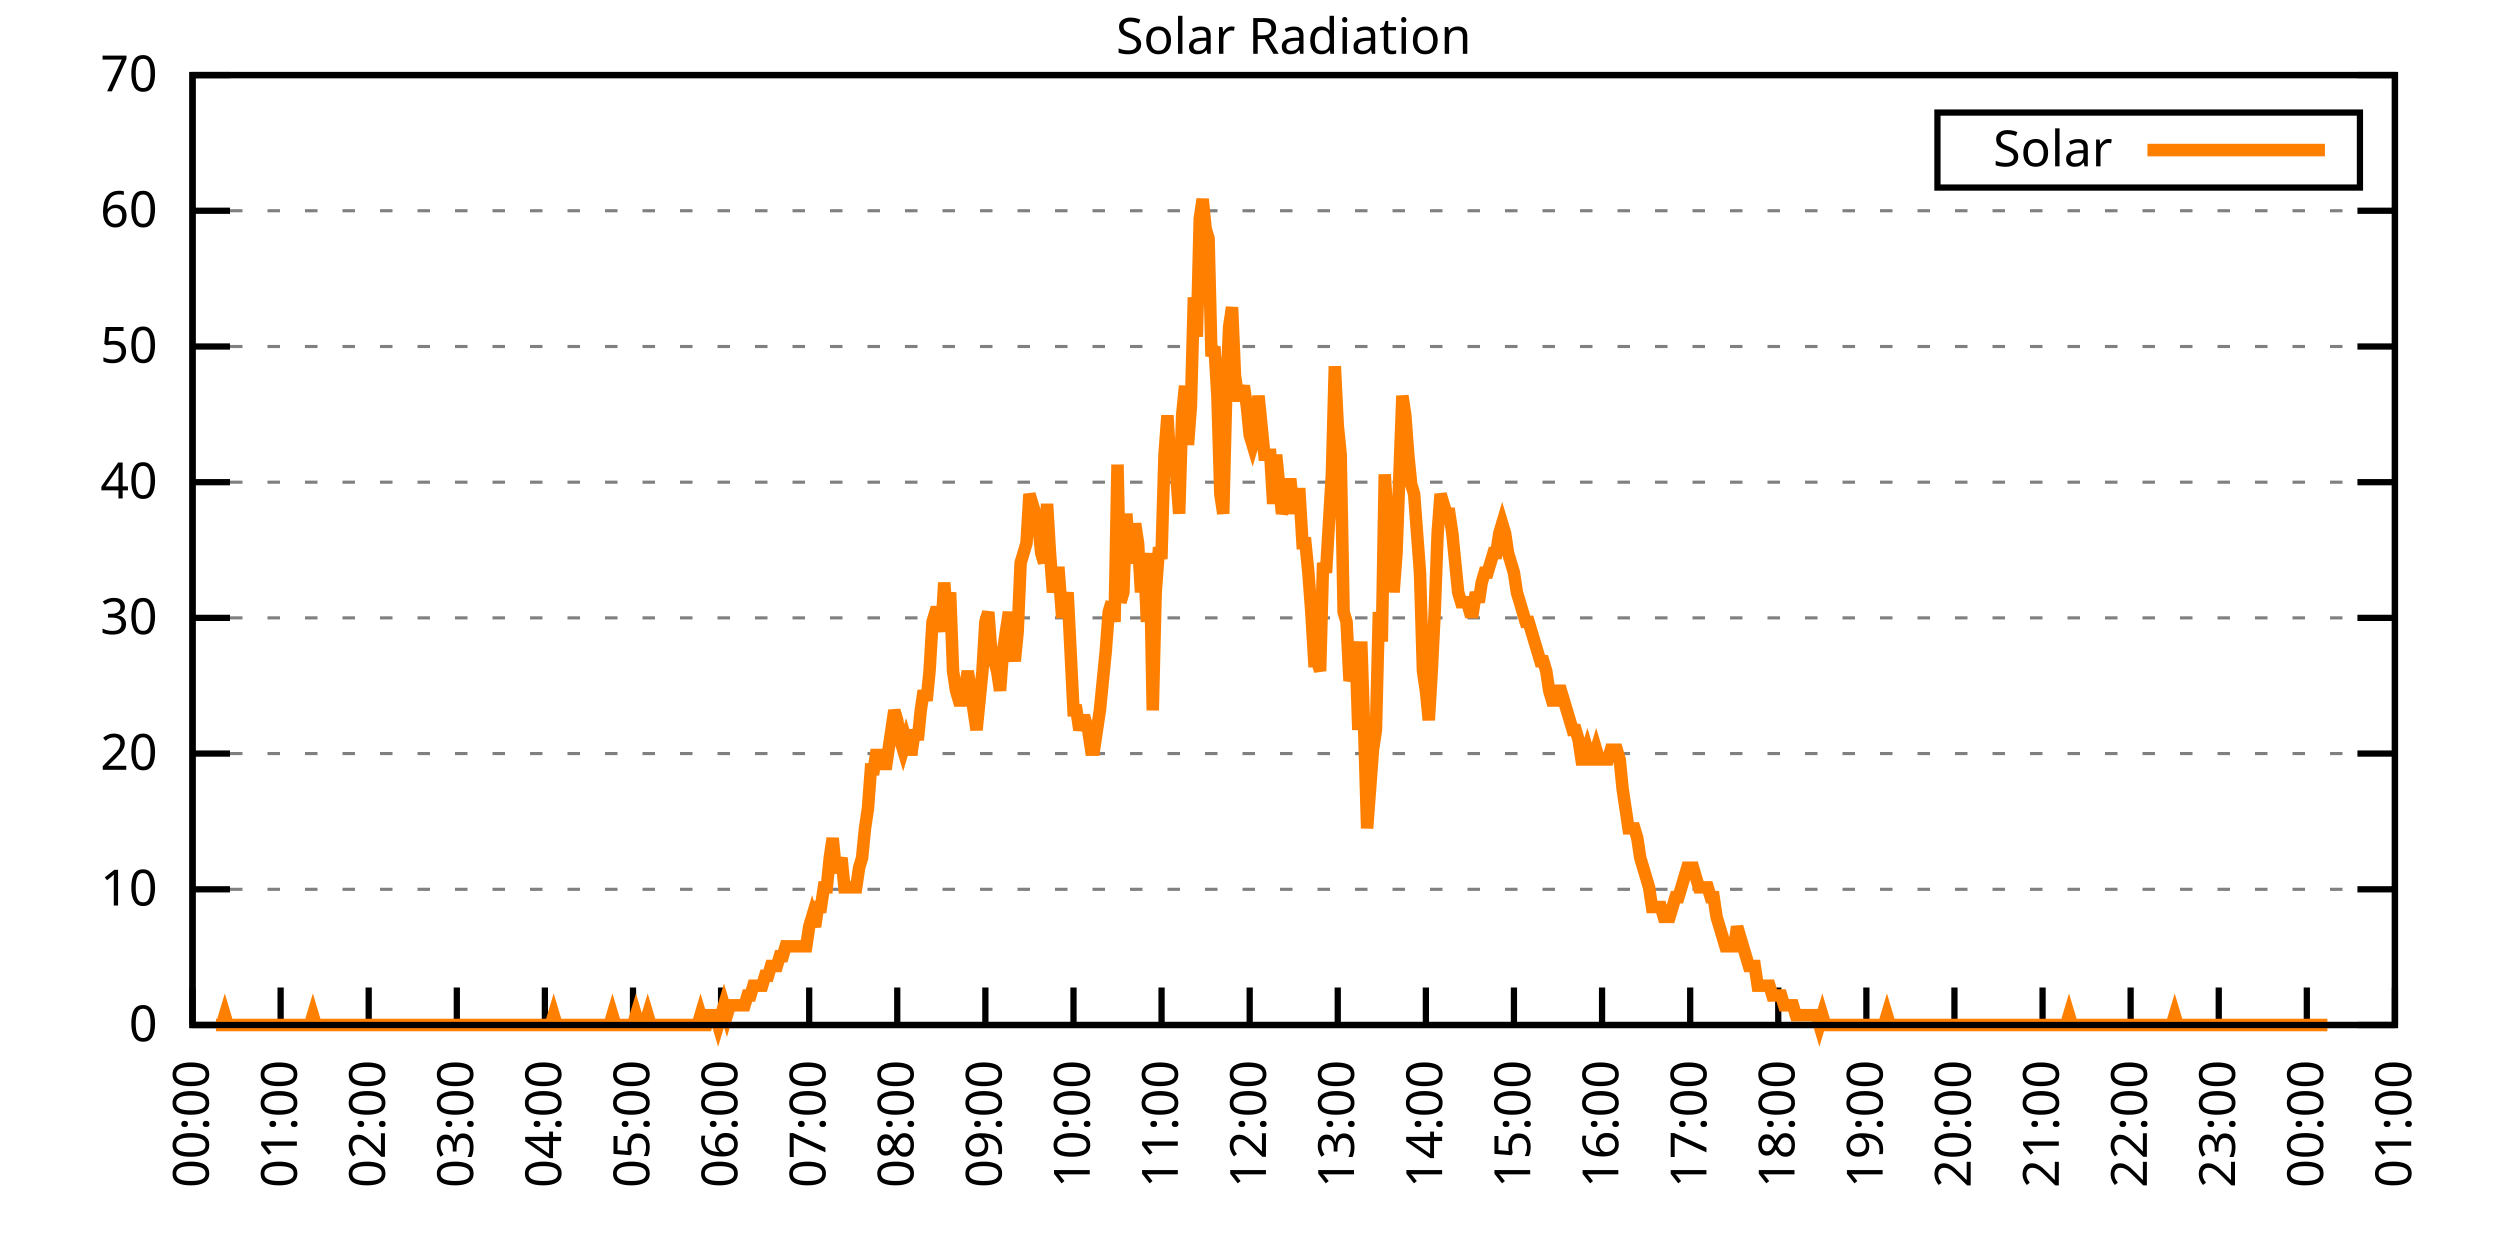
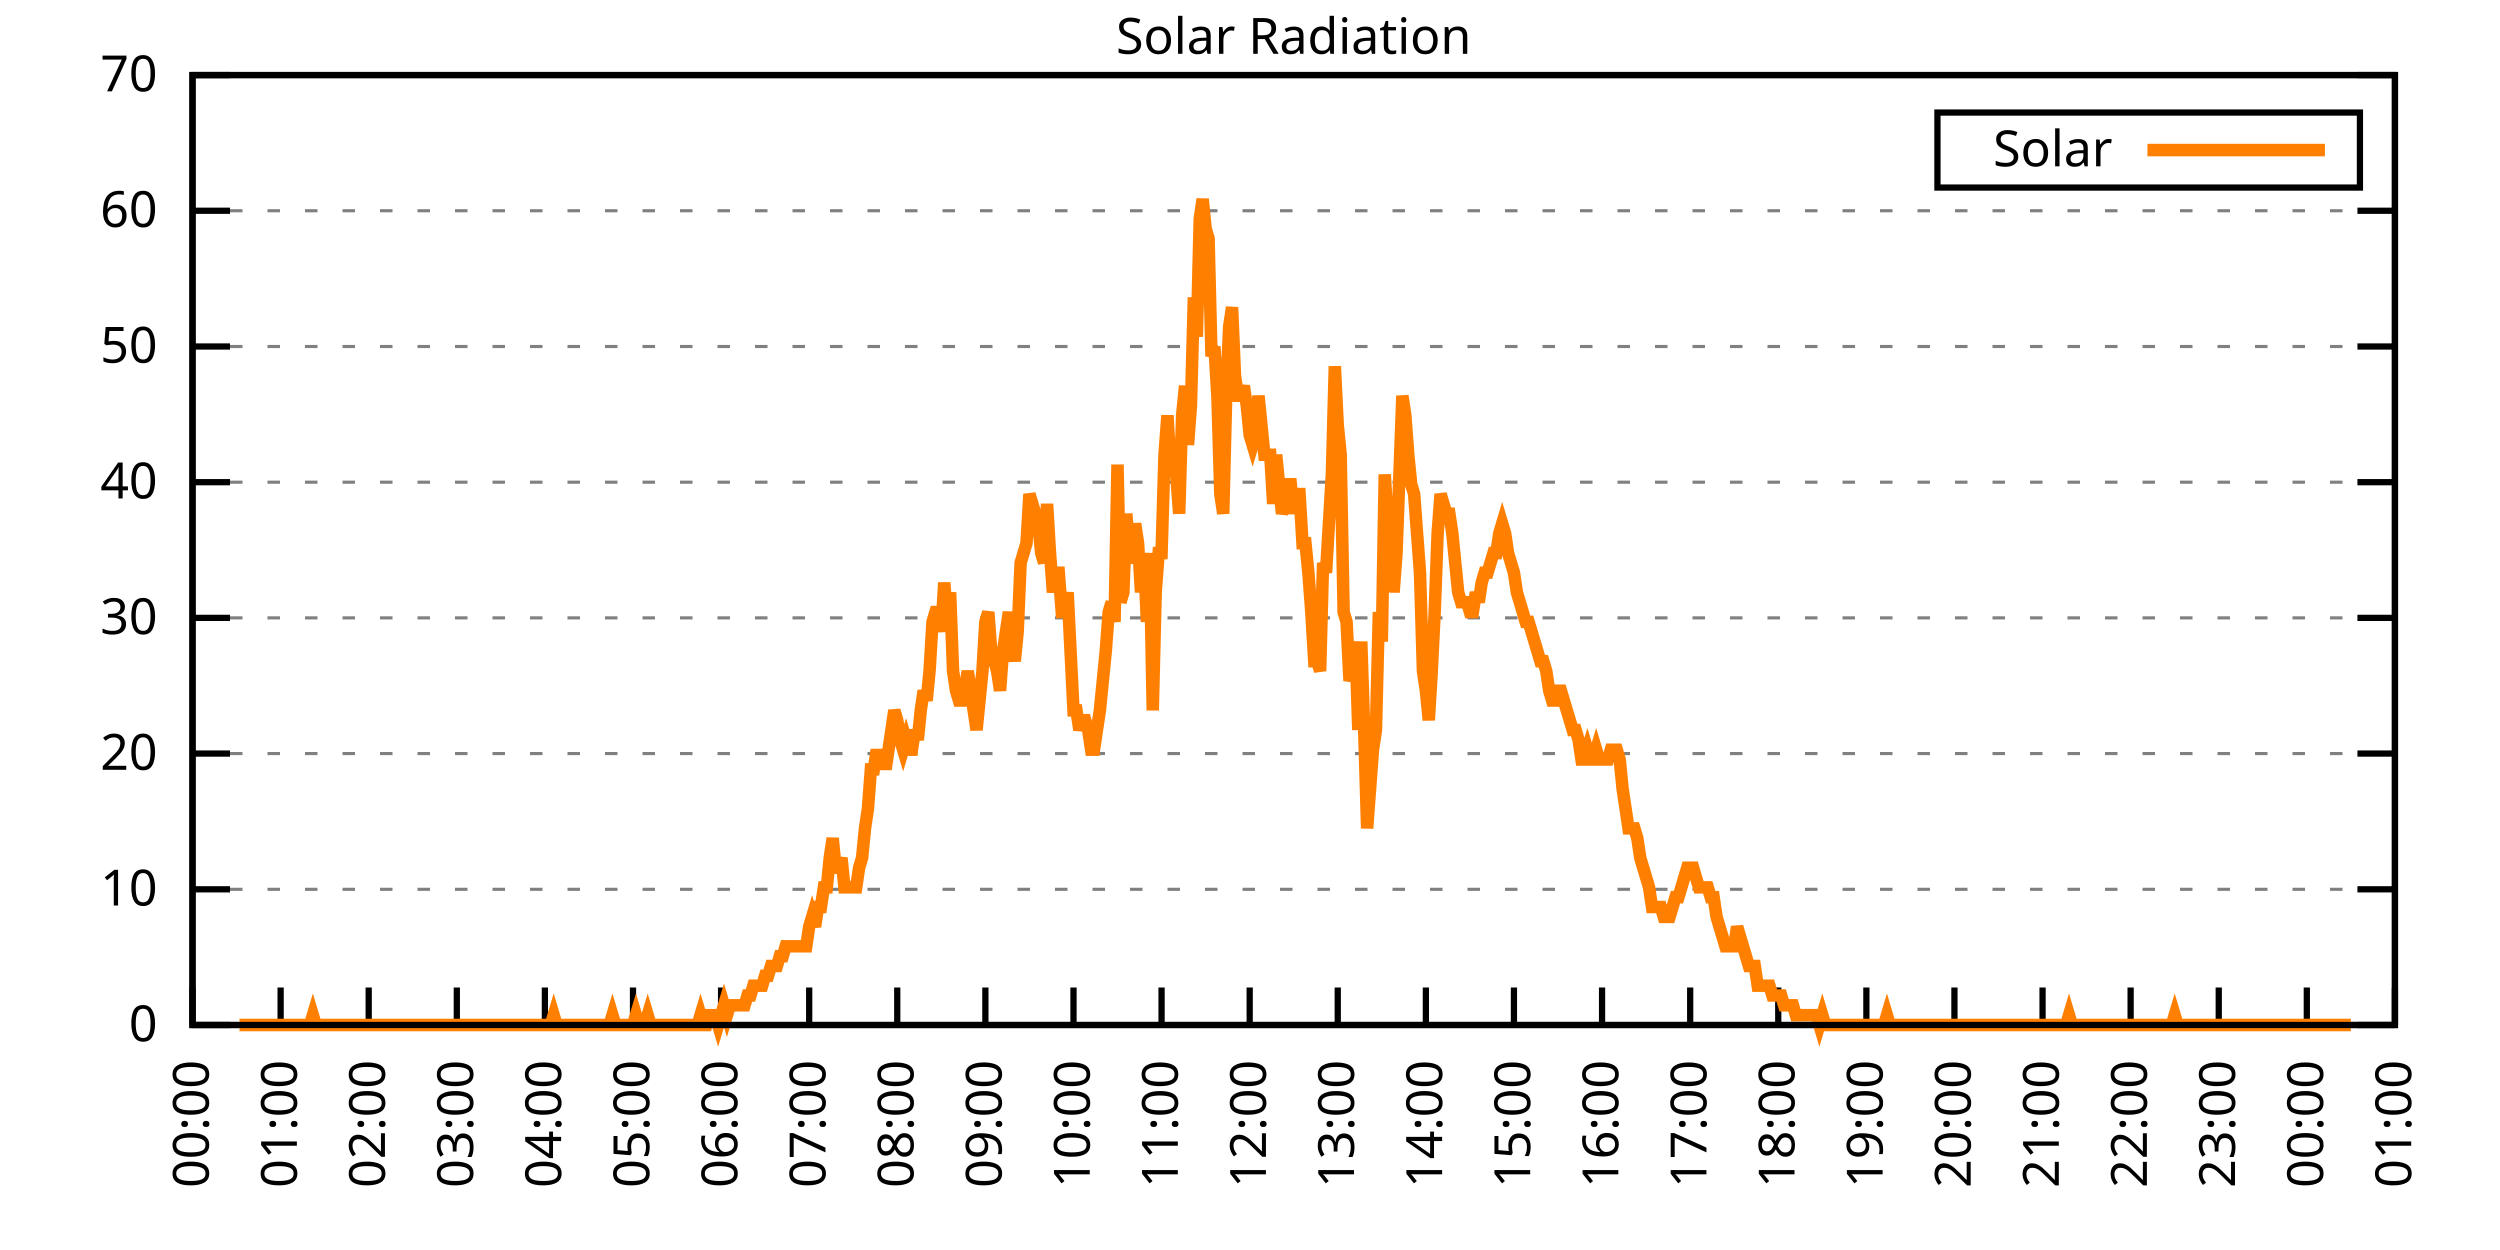
<svg xmlns="http://www.w3.org/2000/svg" xmlns:xlink="http://www.w3.org/1999/xlink" width="400" height="200" viewBox="0 0 400 200">
  <g id="gnuplot_canvas">
    <rect x="0" y="0" width="400" height="200" fill="none" />
    <defs>
      <circle id="gpDot" r="0.5" stroke-width="0.5" stroke="currentColor" />
      <path id="gpPt0" stroke-width="0.333" stroke="currentColor" d="M-1,0 h2 M0,-1 v2" />
      <path id="gpPt1" stroke-width="0.333" stroke="currentColor" d="M-1,-1 L1,1 M1,-1 L-1,1" />
      <path id="gpPt2" stroke-width="0.333" stroke="currentColor" d="M-1,0 L1,0 M0,-1 L0,1 M-1,-1 L1,1 M-1,1 L1,-1" />
      <rect id="gpPt3" stroke-width="0.333" stroke="currentColor" x="-1" y="-1" width="2" height="2" />
      <rect id="gpPt4" stroke-width="0.333" stroke="currentColor" fill="currentColor" x="-1" y="-1" width="2" height="2" />
      <circle id="gpPt5" stroke-width="0.333" stroke="currentColor" cx="0" cy="0" r="1" />
      <use xlink:href="#gpPt5" id="gpPt6" fill="currentColor" stroke="none" />
      <path id="gpPt7" stroke-width="0.333" stroke="currentColor" d="M0,-1.33 L-1.33,0.67 L1.33,0.67 z" />
      <use xlink:href="#gpPt7" id="gpPt8" fill="currentColor" stroke="none" />
      <use xlink:href="#gpPt7" id="gpPt9" stroke="currentColor" transform="rotate(180)" />
      <use xlink:href="#gpPt9" id="gpPt10" fill="currentColor" stroke="none" />
      <use xlink:href="#gpPt3" id="gpPt11" stroke="currentColor" transform="rotate(45)" />
      <use xlink:href="#gpPt11" id="gpPt12" fill="currentColor" stroke="none" />
      <path id="gpPt13" stroke-width="0.333" stroke="currentColor" d="M0,1.330 L1.265,0.411 L0.782,-1.067 L-0.782,-1.076 L-1.265,0.411 z" />
      <use xlink:href="#gpPt13" id="gpPt14" fill="currentColor" stroke="none" />
      <filter id="textbox" filterUnits="objectBoundingBox" x="0" y="0" height="1" width="1">
        <feFlood flood-color="white" flood-opacity="1" result="bgnd" />
        <feComposite in="SourceGraphic" in2="bgnd" operator="atop" />
      </filter>
      <filter id="greybox" filterUnits="objectBoundingBox" x="0" y="0" height="1" width="1">
        <feFlood flood-color="lightgrey" flood-opacity="1" result="grey" />
        <feComposite in="SourceGraphic" in2="grey" operator="atop" />
      </filter>
    </defs>
    <g fill="none" color="white" stroke="currentColor" stroke-width="1.00" stroke-linecap="butt" stroke-linejoin="miter">
</g>
    <g fill="none" color="black" stroke="currentColor" stroke-width="1.00" stroke-linecap="butt" stroke-linejoin="miter">
      <g stroke="none" shape-rendering="crispEdges">
        <polygon fill="rgb(255, 255, 255)" points="30.80,164.00 383.18,164.00 383.18,12.02 30.80,12.02 " />
      </g>
    </g>
    <g fill="none" color="black" stroke="currentColor" stroke-width="1.00" stroke-linecap="butt" stroke-linejoin="miter">
</g>
    <g fill="none" color="black" stroke="black" stroke-width="0.50" stroke-linecap="butt" stroke-linejoin="miter">
</g>
    <g fill="none" color="gray" stroke="currentColor" stroke-width="0.50" stroke-linecap="butt" stroke-linejoin="miter">
      <path stroke="gray" stroke-dasharray="2,4" class="gridline" d="M30.80,164.00 L383.19,164.00  " />
    </g>
    <g fill="none" color="gray" stroke="gray" stroke-width="1.00" stroke-linecap="butt" stroke-linejoin="miter">
</g>
    <g fill="none" color="black" stroke="currentColor" stroke-width="1.00" stroke-linecap="butt" stroke-linejoin="miter">
      <path stroke="black" d="M30.80,164.00 L36.80,164.00 M383.19,164.00 L377.19,164.00  " />
      <g transform="translate(25.20,166.60)" stroke="none" fill="black" font-family="Sans" font-size="8.00" text-anchor="end">
        <text>
          <tspan font-family="Sans"> 0</tspan>
        </text>
      </g>
    </g>
    <g fill="none" color="black" stroke="currentColor" stroke-width="1.00" stroke-linecap="butt" stroke-linejoin="miter">
</g>
    <g fill="none" color="black" stroke="black" stroke-width="0.50" stroke-linecap="butt" stroke-linejoin="miter">
</g>
    <g fill="none" color="gray" stroke="currentColor" stroke-width="0.50" stroke-linecap="butt" stroke-linejoin="miter">
      <path stroke="gray" stroke-dasharray="2,4" class="gridline" d="M30.80,142.29 L383.19,142.29  " />
    </g>
    <g fill="none" color="gray" stroke="gray" stroke-width="1.00" stroke-linecap="butt" stroke-linejoin="miter">
</g>
    <g fill="none" color="black" stroke="currentColor" stroke-width="1.00" stroke-linecap="butt" stroke-linejoin="miter">
      <path stroke="black" d="M30.80,142.29 L36.80,142.29 M383.19,142.29 L377.19,142.29  " />
      <g transform="translate(25.20,144.89)" stroke="none" fill="black" font-family="Sans" font-size="8.00" text-anchor="end">
        <text>
          <tspan font-family="Sans"> 10</tspan>
        </text>
      </g>
    </g>
    <g fill="none" color="black" stroke="currentColor" stroke-width="1.00" stroke-linecap="butt" stroke-linejoin="miter">
</g>
    <g fill="none" color="black" stroke="black" stroke-width="0.50" stroke-linecap="butt" stroke-linejoin="miter">
</g>
    <g fill="none" color="gray" stroke="currentColor" stroke-width="0.50" stroke-linecap="butt" stroke-linejoin="miter">
      <path stroke="gray" stroke-dasharray="2,4" class="gridline" d="M30.80,120.57 L383.19,120.57  " />
    </g>
    <g fill="none" color="gray" stroke="gray" stroke-width="1.00" stroke-linecap="butt" stroke-linejoin="miter">
</g>
    <g fill="none" color="black" stroke="currentColor" stroke-width="1.00" stroke-linecap="butt" stroke-linejoin="miter">
      <path stroke="black" d="M30.80,120.57 L36.80,120.57 M383.19,120.57 L377.19,120.57  " />
      <g transform="translate(25.20,123.17)" stroke="none" fill="black" font-family="Sans" font-size="8.00" text-anchor="end">
        <text>
          <tspan font-family="Sans"> 20</tspan>
        </text>
      </g>
    </g>
    <g fill="none" color="black" stroke="currentColor" stroke-width="1.00" stroke-linecap="butt" stroke-linejoin="miter">
</g>
    <g fill="none" color="black" stroke="black" stroke-width="0.50" stroke-linecap="butt" stroke-linejoin="miter">
</g>
    <g fill="none" color="gray" stroke="currentColor" stroke-width="0.50" stroke-linecap="butt" stroke-linejoin="miter">
      <path stroke="gray" stroke-dasharray="2,4" class="gridline" d="M30.80,98.86 L383.19,98.86  " />
    </g>
    <g fill="none" color="gray" stroke="gray" stroke-width="1.00" stroke-linecap="butt" stroke-linejoin="miter">
</g>
    <g fill="none" color="black" stroke="currentColor" stroke-width="1.00" stroke-linecap="butt" stroke-linejoin="miter">
      <path stroke="black" d="M30.80,98.86 L36.80,98.86 M383.19,98.86 L377.19,98.86  " />
      <g transform="translate(25.20,101.46)" stroke="none" fill="black" font-family="Sans" font-size="8.00" text-anchor="end">
        <text>
          <tspan font-family="Sans"> 30</tspan>
        </text>
      </g>
    </g>
    <g fill="none" color="black" stroke="currentColor" stroke-width="1.00" stroke-linecap="butt" stroke-linejoin="miter">
</g>
    <g fill="none" color="black" stroke="black" stroke-width="0.50" stroke-linecap="butt" stroke-linejoin="miter">
</g>
    <g fill="none" color="gray" stroke="currentColor" stroke-width="0.50" stroke-linecap="butt" stroke-linejoin="miter">
      <path stroke="gray" stroke-dasharray="2,4" class="gridline" d="M30.80,77.15 L383.19,77.15  " />
    </g>
    <g fill="none" color="gray" stroke="gray" stroke-width="1.00" stroke-linecap="butt" stroke-linejoin="miter">
</g>
    <g fill="none" color="black" stroke="currentColor" stroke-width="1.00" stroke-linecap="butt" stroke-linejoin="miter">
      <path stroke="black" d="M30.80,77.15 L36.80,77.15 M383.19,77.15 L377.19,77.15  " />
      <g transform="translate(25.20,79.75)" stroke="none" fill="black" font-family="Sans" font-size="8.00" text-anchor="end">
        <text>
          <tspan font-family="Sans"> 40</tspan>
        </text>
      </g>
    </g>
    <g fill="none" color="black" stroke="currentColor" stroke-width="1.00" stroke-linecap="butt" stroke-linejoin="miter">
</g>
    <g fill="none" color="black" stroke="black" stroke-width="0.50" stroke-linecap="butt" stroke-linejoin="miter">
</g>
    <g fill="none" color="gray" stroke="currentColor" stroke-width="0.50" stroke-linecap="butt" stroke-linejoin="miter">
      <path stroke="gray" stroke-dasharray="2,4" class="gridline" d="M30.80,55.44 L383.19,55.44  " />
    </g>
    <g fill="none" color="gray" stroke="gray" stroke-width="1.00" stroke-linecap="butt" stroke-linejoin="miter">
</g>
    <g fill="none" color="black" stroke="currentColor" stroke-width="1.00" stroke-linecap="butt" stroke-linejoin="miter">
      <path stroke="black" d="M30.80,55.44 L36.80,55.44 M383.19,55.44 L377.19,55.44  " />
      <g transform="translate(25.20,58.04)" stroke="none" fill="black" font-family="Sans" font-size="8.00" text-anchor="end">
        <text>
          <tspan font-family="Sans"> 50</tspan>
        </text>
      </g>
    </g>
    <g fill="none" color="black" stroke="currentColor" stroke-width="1.00" stroke-linecap="butt" stroke-linejoin="miter">
</g>
    <g fill="none" color="black" stroke="black" stroke-width="0.50" stroke-linecap="butt" stroke-linejoin="miter">
</g>
    <g fill="none" color="gray" stroke="currentColor" stroke-width="0.50" stroke-linecap="butt" stroke-linejoin="miter">
      <path stroke="gray" stroke-dasharray="2,4" class="gridline" d="M30.80,33.72 L383.19,33.72  " />
    </g>
    <g fill="none" color="gray" stroke="gray" stroke-width="1.00" stroke-linecap="butt" stroke-linejoin="miter">
</g>
    <g fill="none" color="black" stroke="currentColor" stroke-width="1.00" stroke-linecap="butt" stroke-linejoin="miter">
      <path stroke="black" d="M30.80,33.72 L36.80,33.72 M383.19,33.72 L377.19,33.72  " />
      <g transform="translate(25.20,36.32)" stroke="none" fill="black" font-family="Sans" font-size="8.00" text-anchor="end">
        <text>
          <tspan font-family="Sans"> 60</tspan>
        </text>
      </g>
    </g>
    <g fill="none" color="black" stroke="currentColor" stroke-width="1.00" stroke-linecap="butt" stroke-linejoin="miter">
</g>
    <g fill="none" color="black" stroke="black" stroke-width="0.50" stroke-linecap="butt" stroke-linejoin="miter">
</g>
    <g fill="none" color="gray" stroke="currentColor" stroke-width="0.50" stroke-linecap="butt" stroke-linejoin="miter">
      <path stroke="gray" stroke-dasharray="2,4" class="gridline" d="M30.80,12.01 L383.19,12.01  " />
    </g>
    <g fill="none" color="gray" stroke="gray" stroke-width="1.00" stroke-linecap="butt" stroke-linejoin="miter">
</g>
    <g fill="none" color="black" stroke="currentColor" stroke-width="1.00" stroke-linecap="butt" stroke-linejoin="miter">
      <path stroke="black" d="M30.80,12.01 L36.80,12.01 M383.19,12.01 L377.19,12.01  " />
      <g transform="translate(25.20,14.61)" stroke="none" fill="black" font-family="Sans" font-size="8.00" text-anchor="end">
        <text>
          <tspan font-family="Sans"> 70</tspan>
        </text>
      </g>
    </g>
    <g fill="none" color="black" stroke="currentColor" stroke-width="1.00" stroke-linecap="butt" stroke-linejoin="miter">
      <path stroke="black" d="M30.80,164.00 L30.80,158.00  " />
      <g transform="translate(33.40,169.60) rotate(270.00)" stroke="none" fill="black" font-family="Sans" font-size="8.00" text-anchor="end">
        <text>
          <tspan font-family="Sans">00:00</tspan>
        </text>
      </g>
    </g>
    <g fill="none" color="black" stroke="currentColor" stroke-width="1.00" stroke-linecap="butt" stroke-linejoin="miter">
      <path stroke="black" d="M44.90,164.00 L44.90,158.00  " />
      <g transform="translate(47.50,169.60) rotate(270.00)" stroke="none" fill="black" font-family="Sans" font-size="8.00" text-anchor="end">
        <text>
          <tspan font-family="Sans">01:00</tspan>
        </text>
      </g>
    </g>
    <g fill="none" color="black" stroke="currentColor" stroke-width="1.00" stroke-linecap="butt" stroke-linejoin="miter">
      <path stroke="black" d="M58.99,164.00 L58.99,158.00  " />
      <g transform="translate(61.59,169.60) rotate(270.00)" stroke="none" fill="black" font-family="Sans" font-size="8.00" text-anchor="end">
        <text>
          <tspan font-family="Sans">02:00</tspan>
        </text>
      </g>
    </g>
    <g fill="none" color="black" stroke="currentColor" stroke-width="1.00" stroke-linecap="butt" stroke-linejoin="miter">
      <path stroke="black" d="M73.09,164.00 L73.09,158.00  " />
      <g transform="translate(75.69,169.60) rotate(270.00)" stroke="none" fill="black" font-family="Sans" font-size="8.00" text-anchor="end">
        <text>
          <tspan font-family="Sans">03:00</tspan>
        </text>
      </g>
    </g>
    <g fill="none" color="black" stroke="currentColor" stroke-width="1.00" stroke-linecap="butt" stroke-linejoin="miter">
      <path stroke="black" d="M87.18,164.00 L87.18,158.00  " />
      <g transform="translate(89.78,169.60) rotate(270.00)" stroke="none" fill="black" font-family="Sans" font-size="8.00" text-anchor="end">
        <text>
          <tspan font-family="Sans">04:00</tspan>
        </text>
      </g>
    </g>
    <g fill="none" color="black" stroke="currentColor" stroke-width="1.00" stroke-linecap="butt" stroke-linejoin="miter">
      <path stroke="black" d="M101.28,164.00 L101.28,158.00  " />
      <g transform="translate(103.88,169.60) rotate(270.00)" stroke="none" fill="black" font-family="Sans" font-size="8.00" text-anchor="end">
        <text>
          <tspan font-family="Sans">05:00</tspan>
        </text>
      </g>
    </g>
    <g fill="none" color="black" stroke="currentColor" stroke-width="1.00" stroke-linecap="butt" stroke-linejoin="miter">
      <path stroke="black" d="M115.37,164.00 L115.37,158.00  " />
      <g transform="translate(117.97,169.60) rotate(270.00)" stroke="none" fill="black" font-family="Sans" font-size="8.00" text-anchor="end">
        <text>
          <tspan font-family="Sans">06:00</tspan>
        </text>
      </g>
    </g>
    <g fill="none" color="black" stroke="currentColor" stroke-width="1.00" stroke-linecap="butt" stroke-linejoin="miter">
      <path stroke="black" d="M129.47,164.00 L129.47,158.00  " />
      <g transform="translate(132.07,169.60) rotate(270.00)" stroke="none" fill="black" font-family="Sans" font-size="8.00" text-anchor="end">
        <text>
          <tspan font-family="Sans">07:00</tspan>
        </text>
      </g>
    </g>
    <g fill="none" color="black" stroke="currentColor" stroke-width="1.00" stroke-linecap="butt" stroke-linejoin="miter">
      <path stroke="black" d="M143.56,164.00 L143.56,158.00  " />
      <g transform="translate(146.16,169.60) rotate(270.00)" stroke="none" fill="black" font-family="Sans" font-size="8.00" text-anchor="end">
        <text>
          <tspan font-family="Sans">08:00</tspan>
        </text>
      </g>
    </g>
    <g fill="none" color="black" stroke="currentColor" stroke-width="1.00" stroke-linecap="butt" stroke-linejoin="miter">
      <path stroke="black" d="M157.66,164.00 L157.66,158.00  " />
      <g transform="translate(160.26,169.60) rotate(270.00)" stroke="none" fill="black" font-family="Sans" font-size="8.00" text-anchor="end">
        <text>
          <tspan font-family="Sans">09:00</tspan>
        </text>
      </g>
    </g>
    <g fill="none" color="black" stroke="currentColor" stroke-width="1.00" stroke-linecap="butt" stroke-linejoin="miter">
      <path stroke="black" d="M171.76,164.00 L171.76,158.00  " />
      <g transform="translate(174.36,169.60) rotate(270.00)" stroke="none" fill="black" font-family="Sans" font-size="8.00" text-anchor="end">
        <text>
          <tspan font-family="Sans">10:00</tspan>
        </text>
      </g>
    </g>
    <g fill="none" color="black" stroke="currentColor" stroke-width="1.00" stroke-linecap="butt" stroke-linejoin="miter">
      <path stroke="black" d="M185.85,164.00 L185.85,158.00  " />
      <g transform="translate(188.45,169.60) rotate(270.00)" stroke="none" fill="black" font-family="Sans" font-size="8.00" text-anchor="end">
        <text>
          <tspan font-family="Sans">11:00</tspan>
        </text>
      </g>
    </g>
    <g fill="none" color="black" stroke="currentColor" stroke-width="1.00" stroke-linecap="butt" stroke-linejoin="miter">
      <path stroke="black" d="M199.95,164.00 L199.95,158.00  " />
      <g transform="translate(202.55,169.60) rotate(270.00)" stroke="none" fill="black" font-family="Sans" font-size="8.00" text-anchor="end">
        <text>
          <tspan font-family="Sans">12:00</tspan>
        </text>
      </g>
    </g>
    <g fill="none" color="black" stroke="currentColor" stroke-width="1.00" stroke-linecap="butt" stroke-linejoin="miter">
      <path stroke="black" d="M214.04,164.00 L214.04,158.00  " />
      <g transform="translate(216.64,169.60) rotate(270.00)" stroke="none" fill="black" font-family="Sans" font-size="8.00" text-anchor="end">
        <text>
          <tspan font-family="Sans">13:00</tspan>
        </text>
      </g>
    </g>
    <g fill="none" color="black" stroke="currentColor" stroke-width="1.00" stroke-linecap="butt" stroke-linejoin="miter">
      <path stroke="black" d="M228.14,164.00 L228.14,158.00  " />
      <g transform="translate(230.74,169.60) rotate(270.00)" stroke="none" fill="black" font-family="Sans" font-size="8.00" text-anchor="end">
        <text>
          <tspan font-family="Sans">14:00</tspan>
        </text>
      </g>
    </g>
    <g fill="none" color="black" stroke="currentColor" stroke-width="1.00" stroke-linecap="butt" stroke-linejoin="miter">
      <path stroke="black" d="M242.23,164.00 L242.23,158.00  " />
      <g transform="translate(244.83,169.60) rotate(270.00)" stroke="none" fill="black" font-family="Sans" font-size="8.00" text-anchor="end">
        <text>
          <tspan font-family="Sans">15:00</tspan>
        </text>
      </g>
    </g>
    <g fill="none" color="black" stroke="currentColor" stroke-width="1.00" stroke-linecap="butt" stroke-linejoin="miter">
      <path stroke="black" d="M256.33,164.00 L256.33,158.00  " />
      <g transform="translate(258.93,169.60) rotate(270.00)" stroke="none" fill="black" font-family="Sans" font-size="8.00" text-anchor="end">
        <text>
          <tspan font-family="Sans">16:00</tspan>
        </text>
      </g>
    </g>
    <g fill="none" color="black" stroke="currentColor" stroke-width="1.00" stroke-linecap="butt" stroke-linejoin="miter">
      <path stroke="black" d="M270.43,164.00 L270.43,158.00  " />
      <g transform="translate(273.03,169.60) rotate(270.00)" stroke="none" fill="black" font-family="Sans" font-size="8.00" text-anchor="end">
        <text>
          <tspan font-family="Sans">17:00</tspan>
        </text>
      </g>
    </g>
    <g fill="none" color="black" stroke="currentColor" stroke-width="1.00" stroke-linecap="butt" stroke-linejoin="miter">
      <path stroke="black" d="M284.52,164.00 L284.52,158.00  " />
      <g transform="translate(287.12,169.60) rotate(270.00)" stroke="none" fill="black" font-family="Sans" font-size="8.00" text-anchor="end">
        <text>
          <tspan font-family="Sans">18:00</tspan>
        </text>
      </g>
    </g>
    <g fill="none" color="black" stroke="currentColor" stroke-width="1.00" stroke-linecap="butt" stroke-linejoin="miter">
      <path stroke="black" d="M298.62,164.00 L298.62,158.00  " />
      <g transform="translate(301.22,169.60) rotate(270.00)" stroke="none" fill="black" font-family="Sans" font-size="8.00" text-anchor="end">
        <text>
          <tspan font-family="Sans">19:00</tspan>
        </text>
      </g>
    </g>
    <g fill="none" color="black" stroke="currentColor" stroke-width="1.00" stroke-linecap="butt" stroke-linejoin="miter">
      <path stroke="black" d="M312.71,164.00 L312.71,158.00  " />
      <g transform="translate(315.31,169.60) rotate(270.00)" stroke="none" fill="black" font-family="Sans" font-size="8.00" text-anchor="end">
        <text>
          <tspan font-family="Sans">20:00</tspan>
        </text>
      </g>
    </g>
    <g fill="none" color="black" stroke="currentColor" stroke-width="1.00" stroke-linecap="butt" stroke-linejoin="miter">
      <path stroke="black" d="M326.81,164.00 L326.81,158.00  " />
      <g transform="translate(329.41,169.60) rotate(270.00)" stroke="none" fill="black" font-family="Sans" font-size="8.00" text-anchor="end">
        <text>
          <tspan font-family="Sans">21:00</tspan>
        </text>
      </g>
    </g>
    <g fill="none" color="black" stroke="currentColor" stroke-width="1.00" stroke-linecap="butt" stroke-linejoin="miter">
      <path stroke="black" d="M340.90,164.00 L340.90,158.00  " />
      <g transform="translate(343.50,169.60) rotate(270.00)" stroke="none" fill="black" font-family="Sans" font-size="8.00" text-anchor="end">
        <text>
          <tspan font-family="Sans">22:00</tspan>
        </text>
      </g>
    </g>
    <g fill="none" color="black" stroke="currentColor" stroke-width="1.00" stroke-linecap="butt" stroke-linejoin="miter">
      <path stroke="black" d="M355.00,164.00 L355.00,158.00  " />
      <g transform="translate(357.60,169.60) rotate(270.00)" stroke="none" fill="black" font-family="Sans" font-size="8.00" text-anchor="end">
        <text>
          <tspan font-family="Sans">23:00</tspan>
        </text>
      </g>
    </g>
    <g fill="none" color="black" stroke="currentColor" stroke-width="1.00" stroke-linecap="butt" stroke-linejoin="miter">
      <path stroke="black" d="M369.09,164.00 L369.09,158.00  " />
      <g transform="translate(371.69,169.60) rotate(270.00)" stroke="none" fill="black" font-family="Sans" font-size="8.00" text-anchor="end">
        <text>
          <tspan font-family="Sans">00:00</tspan>
        </text>
      </g>
    </g>
    <g fill="none" color="black" stroke="currentColor" stroke-width="1.00" stroke-linecap="butt" stroke-linejoin="miter">
      <path stroke="black" d="M383.19,164.00 L383.19,158.00  " />
      <g transform="translate(385.79,169.60) rotate(270.00)" stroke="none" fill="black" font-family="Sans" font-size="8.00" text-anchor="end">
        <text>
          <tspan font-family="Sans">01:00</tspan>
        </text>
      </g>
    </g>
    <g fill="none" color="black" stroke="currentColor" stroke-width="1.00" stroke-linecap="butt" stroke-linejoin="miter">
</g>
    <g fill="none" color="black" stroke="currentColor" stroke-width="1.00" stroke-linecap="butt" stroke-linejoin="miter">
      <path stroke="black" d="M30.80,12.01 L30.80,164.00 L383.19,164.00 L383.19,12.01 L30.80,12.01 Z  " />
    </g>
    <g fill="none" color="black" stroke="currentColor" stroke-width="1.00" stroke-linecap="butt" stroke-linejoin="miter">
</g>
    <g fill="none" color="black" stroke="currentColor" stroke-width="1.00" stroke-linecap="butt" stroke-linejoin="miter">
      <path stroke="black" d="M309.99,30.01 L309.99,18.01 L377.59,18.01 L377.59,30.01 L309.99,30.01 Z  " />
    </g>
    <g id="Solar_Radiation_plot_1">
      <g fill="none" color="white" stroke="black" stroke-width="2.00" stroke-linecap="butt" stroke-linejoin="miter">
</g>
      <g fill="none" color="black" stroke="currentColor" stroke-width="2.00" stroke-linecap="butt" stroke-linejoin="miter">
        <g transform="translate(337.99,26.61)" stroke="none" fill="black" font-family="Sans" font-size="8.00" text-anchor="end">
          <text>
            <tspan font-family="Sans">Solar</tspan>
          </text>
        </g>
      </g>
      <g fill="none" color="black" stroke="currentColor" stroke-width="2.00" stroke-linecap="butt" stroke-linejoin="miter">
-         <path stroke="rgb(255, 127,   0)" d="M343.59,24.01 L371.99,24.01 M34.56,164.00 L35.03,164.00 L35.50,164.00 L35.97,162.43 L36.44,164.00 L36.91,164.00   L37.38,164.00 L37.85,164.00 L38.32,164.00 L38.79,164.00 L39.26,164.00 L39.73,164.00 L40.20,164.00 L40.67,164.00   L41.14,164.00 L41.61,164.00 L42.08,164.00 L42.55,164.00 L43.02,164.00 L43.49,164.00 L43.96,164.00 L44.43,164.00   L44.90,164.00 L45.37,164.00 L45.84,164.00 L46.31,164.00 L46.78,164.00 L47.24,164.00 L47.71,164.00 L48.18,164.00   L48.65,164.00 L49.12,164.00 L49.59,164.00 L50.06,162.43 L50.53,164.00 L51.00,164.00 L51.47,164.00 L51.94,164.00   L52.41,164.00 L52.88,164.00 L53.35,164.00 L53.82,164.00 L54.29,164.00 L54.76,164.00 L55.23,164.00 L55.70,164.00   L56.17,164.00 L56.64,164.00 L57.11,164.00 L57.58,164.00 L58.05,164.00 L58.52,164.00 L58.99,164.00 L59.46,164.00   L59.93,164.00 L60.40,164.00 L60.87,164.00 L61.34,164.00 L61.81,164.00 L62.28,164.00 L62.75,164.00 L63.22,164.00   L63.69,164.00 L64.16,164.00 L64.63,164.00 L65.10,164.00 L65.57,164.00 L66.04,164.00 L66.51,164.00 L66.98,164.00   L67.45,164.00 L67.92,164.00 L68.39,164.00 L68.86,164.00 L69.33,164.00 L69.80,164.00 L70.27,164.00 L70.74,164.00   L71.21,164.00 L71.68,164.00 L72.15,164.00 L72.62,164.00 L73.09,164.00 L73.56,164.00 L74.03,164.00 L74.50,164.00   L74.97,164.00 L75.44,164.00 L75.91,164.00 L76.38,164.00 L76.85,164.00 L77.32,164.00 L77.79,164.00 L78.26,164.00   L78.73,164.00 L79.19,164.00 L79.66,164.00 L80.13,164.00 L80.60,164.00 L81.07,164.00 L81.54,164.00 L82.01,164.00   L82.48,164.00 L82.95,164.00 L83.42,164.00 L83.89,164.00 L84.36,164.00 L84.83,164.00 L85.30,164.00 L85.77,164.00   L86.24,164.00 L86.71,164.00 L87.18,164.00 L87.65,164.00 L88.12,164.00 L88.59,162.43 L89.06,164.00 L89.53,164.00   L90.00,164.00 L90.47,164.00 L90.94,164.00 L91.41,164.00 L91.88,164.00 L92.35,164.00 L92.82,164.00 L93.29,164.00   L93.76,164.00 L94.23,164.00 L94.70,164.00 L95.17,164.00 L95.64,164.00 L96.11,164.00 L96.58,164.00 L97.05,164.00   L97.52,164.00 L97.99,162.43 L98.46,164.00 L98.93,164.00 L99.40,164.00 L99.87,164.00 L100.34,164.00 L100.81,164.00   L101.28,164.00 L101.75,162.43 L102.22,164.00 L102.69,164.00 L103.16,164.00 L103.63,162.43 L104.10,164.00 L104.57,164.00   L105.04,164.00 L105.51,164.00 L105.98,164.00 L106.45,164.00 L106.92,164.00 L107.39,164.00 L107.86,164.00 L108.33,164.00   L108.80,164.00 L109.27,164.00 L109.74,164.00 L110.21,164.00 L110.68,164.00 L111.14,164.00 L111.61,164.00 L112.08,162.43   L112.55,164.00 L113.02,164.00 L113.49,162.43 L113.96,162.43 L114.43,162.43 L114.90,164.00 L115.37,162.43 L115.84,160.85   L116.31,162.43 L116.78,160.85 L117.25,160.85 L117.72,160.85 L118.19,160.85 L118.66,160.85 L119.13,160.85 L119.60,159.28   L120.07,159.28 L120.54,157.71 L121.01,157.71 L121.48,157.71 L121.95,157.71 L122.42,156.13 L122.89,156.13 L123.36,154.56   L123.83,154.56 L124.30,154.56 L124.77,152.99 L125.24,152.99 L125.71,151.41 L126.18,151.41 L126.65,151.41 L127.12,151.41   L127.59,151.41 L128.06,151.41 L128.53,151.41 L129.00,151.41 L129.47,148.27 L129.94,146.70 L130.41,148.27 L130.88,145.12   L131.35,145.12 L131.82,141.98 L132.29,141.98 L132.76,137.26 L133.23,134.11 L133.70,138.83 L134.17,138.83 L134.64,137.26   L135.11,141.98 L135.58,141.98 L136.05,141.98 L136.52,141.98 L136.99,141.98 L137.46,138.83 L137.93,137.26 L138.40,132.54   L138.87,129.39 L139.34,123.10 L139.81,123.10 L140.28,119.95 L140.75,123.10 L141.22,119.95 L141.69,123.10 L142.16,119.95   L142.63,116.80 L143.09,113.66 L143.56,115.23 L144.03,118.38 L144.50,119.95 L144.97,118.38 L145.44,119.95 L145.91,119.95   L146.38,116.80 L146.85,118.38 L147.32,113.66 L147.79,110.51 L148.26,112.09 L148.73,107.37 L149.20,99.50 L149.67,97.93   L150.14,97.93 L150.61,101.07 L151.08,93.21 L151.55,99.50 L152.02,94.78 L152.49,107.37 L152.96,110.51 L153.43,112.09   L153.90,112.09 L154.37,110.51 L154.84,107.37 L155.31,110.51 L155.78,113.66 L156.25,116.80 L156.72,112.09 L157.19,107.37   L157.66,99.50 L158.13,97.93 L158.60,104.22 L159.07,105.79 L159.54,107.37 L160.01,110.51 L160.48,104.22 L160.95,101.07   L161.42,97.93 L161.89,102.65 L162.36,105.79 L162.83,101.07 L163.30,90.06 L163.77,88.49 L164.24,86.91 L164.71,79.05   L165.18,80.62 L165.65,82.19 L166.12,83.77 L166.59,88.49 L167.06,90.06 L167.53,80.62 L168.00,88.49 L168.47,94.78   L168.94,91.63 L169.41,91.63 L169.88,97.93 L170.35,97.93 L170.82,94.78 L171.29,104.22 L171.76,113.66 L172.23,113.66   L172.70,116.80 L173.17,115.23 L173.64,115.23 L174.11,116.80 L174.58,119.95 L175.04,119.95 L175.51,116.80 L175.98,113.66   L176.45,108.94 L176.92,104.22 L177.39,97.93 L177.86,96.35 L178.33,99.50 L178.80,74.33 L179.27,96.35 L179.74,94.78   L180.21,82.19 L180.68,88.49 L181.15,90.06 L181.62,83.77 L182.09,86.91 L182.56,94.78 L183.03,88.49 L183.50,99.50   L183.97,88.49 L184.44,113.66 L184.91,94.78 L185.38,88.49 L185.85,88.49 L186.32,72.76 L186.79,66.46 L187.26,74.33   L187.73,71.18 L188.20,75.90 L188.67,82.19 L189.14,66.46 L189.61,61.74 L190.08,71.18 L190.55,64.89 L191.02,47.58   L191.49,53.88 L191.96,35.00 L192.43,31.85 L192.90,36.57 L193.37,38.15 L193.84,57.02 L194.31,55.45 L194.78,63.32   L195.25,79.05 L195.72,82.19 L196.19,63.32 L196.66,52.30 L197.13,49.16 L197.60,60.17 L198.07,63.32 L198.54,63.32   L199.01,61.74 L199.48,64.89 L199.95,69.61 L200.42,71.18 L200.89,69.61 L201.36,63.32 L201.83,68.04 L202.30,72.76   L202.77,72.76 L203.24,72.76 L203.71,80.62 L204.18,72.76 L204.65,77.48 L205.12,82.19 L205.59,80.62 L206.06,77.48   L206.53,77.48 L207.00,82.19 L207.46,79.05 L207.93,79.05 L208.40,86.91 L208.87,86.91 L209.34,91.63 L209.81,97.93   L210.28,105.79 L210.75,105.79 L211.22,107.37 L211.69,90.06 L212.16,91.63 L212.63,83.77 L213.10,75.90 L213.57,58.60   L214.04,68.04 L214.51,72.76 L214.98,97.93 L215.45,99.50 L215.92,108.94 L216.39,107.37 L216.86,102.65 L217.33,116.80   L217.80,102.65 L218.27,116.80 L218.74,132.54 L219.21,126.24 L219.68,119.95 L220.15,116.80 L220.62,97.93 L221.09,102.65   L221.56,75.90 L222.03,83.77 L222.50,83.77 L222.97,94.78 L223.44,88.49 L223.91,75.90 L224.38,63.32 L224.85,66.46   L225.32,72.76 L225.79,77.48 L226.26,79.05 L226.73,85.34 L227.20,91.63 L227.67,107.37 L228.14,110.51 L228.61,115.23   L229.08,107.37 L229.55,97.93 L230.02,85.34 L230.49,79.05 L230.96,80.62 L231.43,82.19 L231.90,82.19 L232.37,85.34   L232.84,90.06 L233.31,94.78 L233.78,96.35 L234.25,96.35 L234.72,96.35 L235.19,97.93 L235.66,97.93 L236.13,94.78   L236.60,96.35 L237.07,93.21 L237.54,91.63 L238.01,91.63 L238.48,90.06 L238.95,88.49 L239.41,88.49 L239.88,85.34   L240.35,83.77 L240.82,85.34 L241.29,88.49 L241.76,90.06 L242.23,91.63 L242.70,94.78 L243.17,96.35 L243.64,97.93   L244.11,99.50 L244.58,99.50 L245.05,101.07 L245.52,102.65 L245.99,104.22 L246.46,105.79 L246.93,105.79 L247.40,107.37   L247.87,110.51 L248.34,112.09 L248.81,112.09 L249.28,110.51 L249.75,110.51 L250.22,112.09 L250.69,113.66 L251.16,115.23   L251.63,116.80 L252.10,116.80 L252.57,118.38 L253.04,121.52 L253.51,121.52 L253.98,119.95 L254.45,121.52 L254.92,121.52   L255.39,119.95 L255.86,121.52 L256.33,121.52 L256.80,121.52 L257.27,121.52 L257.74,119.95 L258.21,119.95 L258.68,119.95   L259.15,121.52 L259.62,126.24 L260.09,129.39 L260.56,132.54 L261.03,132.54 L261.50,132.54 L261.97,134.11 L262.44,137.26   L262.91,138.83 L263.38,140.40 L263.85,141.98 L264.32,145.12 L264.79,145.12 L265.26,145.12 L265.73,145.12 L266.20,146.70   L266.67,146.70 L267.14,146.70 L267.61,145.12 L268.08,143.55 L268.55,143.55 L269.02,141.98 L269.49,140.40 L269.96,138.83   L270.43,138.83 L270.90,138.83 L271.36,140.40 L271.83,141.98 L272.30,141.98 L272.77,141.98 L273.24,141.98 L273.71,143.55   L274.18,143.55 L274.65,146.70 L275.12,148.27 L275.59,149.84 L276.06,151.41 L276.53,151.41 L277.00,151.41 L277.47,151.41   L277.94,148.27 L278.41,149.84 L278.88,151.41 L279.35,152.99 L279.82,154.56 L280.29,154.56 L280.76,154.56 L281.23,157.71   L281.70,157.71 L282.17,157.71 L282.64,157.71 L283.11,157.71 L283.58,159.28 L284.05,159.28 L284.52,159.28 L284.99,159.28   L285.46,160.85 L285.93,160.85 L286.40,160.85 L286.87,160.85 L287.34,162.43 L287.81,162.43 L288.28,162.43 L288.75,162.43   L289.22,162.43 L289.69,162.43 L290.16,162.43 L290.63,162.43 L291.10,164.00 L291.57,162.43 L292.04,164.00 L292.51,164.00   L292.98,164.00 L293.45,164.00 L293.92,164.00 L294.39,164.00 L294.86,164.00 L295.33,164.00 L295.80,164.00 L296.27,164.00   L296.74,164.00 L297.21,164.00 L297.68,164.00 L298.15,164.00 L298.62,164.00 L299.09,164.00 L299.56,164.00 L300.03,164.00   L300.50,164.00 L300.97,164.00 L301.44,164.00 L301.91,162.43 L302.38,164.00 L302.85,164.00 L303.31,164.00 L303.78,164.00   L304.25,164.00 L304.72,164.00 L305.19,164.00 L305.66,164.00 L306.13,164.00 L306.60,164.00 L307.07,164.00 L307.54,164.00   L308.01,164.00 L308.48,164.00 L308.95,164.00 L309.42,164.00 L309.89,164.00 L310.36,164.00 L310.83,164.00 L311.30,164.00   L311.77,164.00 L312.24,164.00 L312.71,164.00 L313.18,164.00 L313.65,164.00 L314.12,164.00 L314.59,164.00 L315.06,164.00   L315.53,164.00 L316.00,164.00 L316.47,164.00 L316.94,164.00 L317.41,164.00 L317.88,164.00 L318.35,164.00 L318.82,164.00   L319.29,164.00 L319.76,164.00 L320.23,164.00 L320.70,164.00 L321.17,164.00 L321.64,164.00 L322.11,164.00 L322.58,164.00   L323.05,164.00 L323.52,164.00 L323.99,164.00 L324.46,164.00 L324.93,164.00 L325.40,164.00 L325.87,164.00 L326.34,164.00   L326.81,164.00 L327.28,164.00 L327.75,164.00 L328.22,164.00 L328.69,164.00 L329.16,164.00 L329.63,164.00 L330.10,164.00   L330.57,164.00 L331.04,162.43 L331.51,164.00 L331.98,164.00 L332.45,164.00 L332.92,164.00 L333.39,164.00 L333.86,164.00   L334.33,164.00 L334.80,164.00 L335.26,164.00 L335.73,164.00 L336.20,164.00 L336.67,164.00 L337.14,164.00 L337.61,164.00   L338.08,164.00 L338.55,164.00 L339.02,164.00 L339.49,164.00 L339.96,164.00 L340.43,164.00 L340.90,164.00 L341.37,164.00   L341.84,164.00 L342.31,164.00 L342.78,164.00 L343.25,164.00 L343.72,164.00 L344.19,164.00 L344.66,164.00 L345.13,164.00   L345.60,164.00 L346.07,164.00 L346.54,164.00 L347.01,164.00 L347.48,164.00 L347.95,162.43 L348.42,164.00 L348.89,164.00   L349.36,164.00 L349.83,164.00 L350.30,164.00 L350.77,164.00 L351.24,164.00 L351.71,164.00 L352.18,164.00 L352.65,164.00   L353.12,164.00 L353.59,164.00 L354.06,164.00 L354.53,164.00 L355.00,164.00 L355.47,164.00 L355.94,164.00 L356.41,164.00   L356.88,164.00 L357.35,164.00 L357.82,164.00 L358.29,164.00 L358.76,164.00 L359.23,164.00 L359.70,164.00 L360.17,164.00   L360.64,164.00 L361.11,164.00 L361.58,164.00 L362.05,164.00 L362.52,164.00 L362.99,164.00 L363.46,164.00 L363.93,164.00   L364.40,164.00 L364.87,164.00 L365.34,164.00 L365.81,164.00 L366.28,164.00 L366.75,164.00 L367.21,164.00 L367.68,164.00   L368.15,164.00 L368.62,164.00 L369.09,164.00 L369.56,164.00 L370.03,164.00 L370.50,164.00 L370.97,164.00 L371.44,164.00   L371.91,164.00 L372.38,164.00  " />
+         <path stroke="rgb(255, 127,   0)" d="M343.59,24.01 L371.99,24.01 M38.32,164.00 L38.79,164.00 L39.26,164.00 L39.73,164.00 L40.20,164.00 L40.67,164.00   L41.14,164.00 L41.61,164.00 L42.08,164.00 L42.55,164.00 L43.02,164.00 L43.49,164.00 L43.96,164.00 L44.43,164.00   L44.90,164.00 L45.37,164.00 L45.84,164.00 L46.31,164.00 L46.78,164.00 L47.24,164.00 L47.71,164.00 L48.18,164.00   L48.65,164.00 L49.12,164.00 L49.59,164.00 L50.06,162.43 L50.53,164.00 L51.00,164.00 L51.47,164.00 L51.94,164.00   L52.41,164.00 L52.88,164.00 L53.35,164.00 L53.82,164.00 L54.29,164.00 L54.76,164.00 L55.23,164.00 L55.70,164.00   L56.17,164.00 L56.64,164.00 L57.11,164.00 L57.58,164.00 L58.05,164.00 L58.52,164.00 L58.99,164.00 L59.46,164.00   L59.93,164.00 L60.40,164.00 L60.87,164.00 L61.34,164.00 L61.81,164.00 L62.28,164.00 L62.75,164.00 L63.22,164.00   L63.69,164.00 L64.16,164.00 L64.63,164.00 L65.10,164.00 L65.57,164.00 L66.04,164.00 L66.51,164.00 L66.98,164.00   L67.45,164.00 L67.92,164.00 L68.39,164.00 L68.86,164.00 L69.33,164.00 L69.80,164.00 L70.27,164.00 L70.74,164.00   L71.21,164.00 L71.68,164.00 L72.15,164.00 L72.62,164.00 L73.09,164.00 L73.56,164.00 L74.03,164.00 L74.50,164.00   L74.97,164.00 L75.44,164.00 L75.91,164.00 L76.38,164.00 L76.85,164.00 L77.32,164.00 L77.79,164.00 L78.26,164.00   L78.73,164.00 L79.19,164.00 L79.66,164.00 L80.13,164.00 L80.60,164.00 L81.07,164.00 L81.54,164.00 L82.01,164.00   L82.48,164.00 L82.95,164.00 L83.42,164.00 L83.89,164.00 L84.36,164.00 L84.83,164.00 L85.30,164.00 L85.77,164.00   L86.24,164.00 L86.71,164.00 L87.18,164.00 L87.65,164.00 L88.12,164.00 L88.59,162.43 L89.06,164.00 L89.53,164.00   L90.00,164.00 L90.47,164.00 L90.94,164.00 L91.41,164.00 L91.88,164.00 L92.35,164.00 L92.82,164.00 L93.29,164.00   L93.76,164.00 L94.23,164.00 L94.70,164.00 L95.17,164.00 L95.64,164.00 L96.11,164.00 L96.58,164.00 L97.05,164.00   L97.52,164.00 L97.99,162.43 L98.46,164.00 L98.93,164.00 L99.40,164.00 L99.87,164.00 L100.34,164.00 L100.81,164.00   L101.28,164.00 L101.75,162.43 L102.22,164.00 L102.69,164.00 L103.16,164.00 L103.63,162.43 L104.10,164.00 L104.57,164.00   L105.04,164.00 L105.51,164.00 L105.98,164.00 L106.45,164.00 L106.92,164.00 L107.39,164.00 L107.86,164.00 L108.33,164.00   L108.80,164.00 L109.27,164.00 L109.74,164.00 L110.21,164.00 L110.68,164.00 L111.14,164.00 L111.61,164.00 L112.08,162.43   L112.55,164.00 L113.02,164.00 L113.49,162.43 L113.96,162.43 L114.43,162.43 L114.90,164.00 L115.37,162.43 L115.84,160.85   L116.31,162.43 L116.78,160.85 L117.25,160.85 L117.72,160.85 L118.19,160.85 L118.66,160.85 L119.13,160.85 L119.60,159.28   L120.07,159.28 L120.54,157.71 L121.01,157.71 L121.48,157.71 L121.95,157.71 L122.42,156.13 L122.89,156.13 L123.36,154.56   L123.83,154.56 L124.30,154.56 L124.77,152.99 L125.24,152.99 L125.71,151.41 L126.18,151.41 L126.65,151.41 L127.12,151.41   L127.59,151.41 L128.06,151.41 L128.53,151.41 L129.00,151.41 L129.47,148.27 L129.94,146.70 L130.41,148.27 L130.88,145.12   L131.35,145.12 L131.82,141.98 L132.29,141.98 L132.76,137.26 L133.23,134.11 L133.70,138.83 L134.17,138.83 L134.64,137.26   L135.11,141.98 L135.58,141.98 L136.05,141.98 L136.52,141.98 L136.99,141.98 L137.46,138.83 L137.93,137.26 L138.40,132.54   L138.87,129.39 L139.34,123.10 L139.81,123.10 L140.28,119.95 L140.75,123.10 L141.22,119.95 L141.69,123.10 L142.16,119.95   L142.63,116.80 L143.09,113.66 L143.56,115.23 L144.03,118.38 L144.50,119.95 L144.97,118.38 L145.44,119.95 L145.91,119.95   L146.38,116.80 L146.85,118.38 L147.32,113.66 L147.79,110.51 L148.26,112.09 L148.73,107.37 L149.20,99.50 L149.67,97.93   L150.14,97.93 L150.61,101.07 L151.08,93.21 L151.55,99.50 L152.02,94.78 L152.49,107.37 L152.96,110.51 L153.43,112.09   L153.90,112.09 L154.37,110.51 L154.84,107.37 L155.31,110.51 L155.78,113.66 L156.25,116.80 L156.72,112.09 L157.19,107.37   L157.66,99.50 L158.13,97.93 L158.60,104.22 L159.07,105.79 L159.54,107.37 L160.01,110.51 L160.48,104.22 L160.95,101.07   L161.42,97.93 L161.89,102.65 L162.36,105.79 L162.83,101.07 L163.30,90.06 L163.77,88.49 L164.24,86.91 L164.71,79.05   L165.18,80.62 L165.65,82.19 L166.12,83.77 L166.59,88.49 L167.06,90.06 L167.53,80.62 L168.00,88.49 L168.47,94.78   L168.94,91.63 L169.41,91.63 L169.88,97.93 L170.35,97.93 L170.82,94.78 L171.29,104.22 L171.76,113.66 L172.23,113.66   L172.70,116.80 L173.17,115.23 L173.64,115.23 L174.11,116.80 L174.58,119.95 L175.04,119.95 L175.51,116.80 L175.98,113.66   L176.45,108.94 L176.92,104.22 L177.39,97.93 L177.86,96.35 L178.33,99.50 L178.80,74.33 L179.27,96.35 L179.74,94.78   L180.21,82.19 L180.68,88.49 L181.15,90.06 L181.62,83.77 L182.09,86.91 L182.56,94.78 L183.03,88.49 L183.50,99.50   L183.97,88.49 L184.44,113.66 L184.91,94.78 L185.38,88.49 L185.85,88.49 L186.32,72.76 L186.79,66.46 L187.26,74.33   L187.73,71.18 L188.20,75.90 L188.67,82.19 L189.14,66.46 L189.61,61.74 L190.08,71.18 L190.55,64.89 L191.02,47.58   L191.49,53.88 L191.96,35.00 L192.43,31.85 L192.90,36.57 L193.37,38.15 L193.84,57.02 L194.31,55.45 L194.78,63.32   L195.25,79.05 L195.72,82.19 L196.19,63.32 L196.66,52.30 L197.13,49.16 L197.60,60.17 L198.07,63.32 L198.54,63.32   L199.01,61.74 L199.48,64.89 L199.95,69.61 L200.42,71.18 L200.89,69.61 L201.36,63.32 L201.83,68.04 L202.30,72.76   L202.77,72.76 L203.24,72.76 L203.71,80.62 L204.18,72.76 L204.65,77.48 L205.12,82.19 L205.59,80.62 L206.06,77.48   L206.53,77.48 L207.00,82.19 L207.46,79.05 L207.93,79.05 L208.40,86.91 L208.87,86.91 L209.34,91.63 L209.81,97.93   L210.28,105.79 L210.75,105.79 L211.22,107.37 L211.69,90.06 L212.16,91.63 L212.63,83.77 L213.10,75.90 L213.57,58.60   L214.04,68.04 L214.51,72.76 L214.98,97.93 L215.45,99.50 L215.92,108.94 L216.39,107.37 L216.86,102.65 L217.33,116.80   L217.80,102.65 L218.27,116.80 L218.74,132.54 L219.21,126.24 L219.68,119.95 L220.15,116.80 L220.62,97.93 L221.09,102.65   L221.56,75.90 L222.03,83.77 L222.50,83.77 L222.97,94.78 L223.44,88.49 L223.91,75.90 L224.38,63.32 L224.85,66.46   L225.32,72.76 L225.79,77.48 L226.26,79.05 L226.73,85.34 L227.20,91.63 L227.67,107.37 L228.14,110.51 L228.61,115.23   L229.08,107.37 L229.55,97.93 L230.02,85.34 L230.49,79.05 L230.96,80.62 L231.43,82.19 L231.90,82.19 L232.37,85.34   L232.84,90.06 L233.31,94.78 L233.78,96.35 L234.25,96.35 L234.72,96.35 L235.19,97.93 L235.66,97.93 L236.13,94.78   L236.60,96.35 L237.07,93.21 L237.54,91.63 L238.01,91.63 L238.48,90.06 L238.95,88.49 L239.41,88.49 L239.88,85.34   L240.35,83.77 L240.82,85.34 L241.29,88.49 L241.76,90.06 L242.23,91.63 L242.70,94.78 L243.17,96.35 L243.64,97.93   L244.11,99.50 L244.58,99.50 L245.05,101.07 L245.52,102.65 L245.99,104.22 L246.46,105.79 L246.93,105.79 L247.40,107.37   L247.87,110.51 L248.34,112.09 L248.81,112.09 L249.28,110.51 L249.75,110.51 L250.22,112.09 L250.69,113.66 L251.16,115.23   L251.63,116.80 L252.10,116.80 L252.57,118.38 L253.04,121.52 L253.51,121.52 L253.98,119.95 L254.45,121.52 L254.92,121.52   L255.39,119.95 L255.86,121.52 L256.33,121.52 L256.80,121.52 L257.27,121.52 L257.74,119.95 L258.21,119.95 L258.68,119.95   L259.15,121.52 L259.62,126.24 L260.09,129.39 L260.56,132.54 L261.03,132.54 L261.50,132.54 L261.97,134.11 L262.44,137.26   L262.91,138.83 L263.38,140.40 L263.85,141.98 L264.32,145.12 L264.79,145.12 L265.26,145.12 L265.73,145.12 L266.20,146.70   L266.67,146.70 L267.14,146.70 L267.61,145.12 L268.08,143.55 L268.55,143.55 L269.02,141.98 L269.49,140.40 L269.96,138.83   L270.43,138.83 L270.90,138.83 L271.36,140.40 L271.83,141.98 L272.30,141.98 L272.77,141.98 L273.24,141.98 L273.71,143.55   L274.18,143.55 L274.65,146.70 L275.12,148.27 L275.59,149.84 L276.06,151.41 L276.53,151.41 L277.00,151.41 L277.47,151.41   L277.94,148.27 L278.41,149.84 L278.88,151.41 L279.35,152.99 L279.82,154.56 L280.29,154.56 L280.76,154.56 L281.23,157.71   L281.70,157.71 L282.17,157.71 L282.64,157.71 L283.11,157.71 L283.58,159.28 L284.05,159.28 L284.52,159.28 L284.99,159.28   L285.46,160.85 L285.93,160.85 L286.40,160.85 L286.87,160.85 L287.34,162.43 L287.81,162.43 L288.28,162.43 L288.75,162.43   L289.22,162.43 L289.69,162.43 L290.16,162.43 L290.63,162.43 L291.10,164.00 L291.57,162.43 L292.04,164.00 L292.51,164.00   L292.98,164.00 L293.45,164.00 L293.92,164.00 L294.39,164.00 L294.86,164.00 L295.33,164.00 L295.80,164.00 L296.27,164.00   L296.74,164.00 L297.21,164.00 L297.68,164.00 L298.15,164.00 L298.62,164.00 L299.09,164.00 L299.56,164.00 L300.03,164.00   L300.50,164.00 L300.97,164.00 L301.44,164.00 L301.91,162.43 L302.38,164.00 L302.85,164.00 L303.31,164.00 L303.78,164.00   L304.25,164.00 L304.72,164.00 L305.19,164.00 L305.66,164.00 L306.13,164.00 L306.60,164.00 L307.07,164.00 L307.54,164.00   L308.01,164.00 L308.48,164.00 L308.95,164.00 L309.42,164.00 L309.89,164.00 L310.36,164.00 L310.83,164.00 L311.30,164.00   L311.77,164.00 L312.24,164.00 L312.71,164.00 L313.18,164.00 L313.65,164.00 L314.12,164.00 L314.59,164.00 L315.06,164.00   L315.53,164.00 L316.00,164.00 L316.47,164.00 L316.94,164.00 L317.41,164.00 L317.88,164.00 L318.35,164.00 L318.82,164.00   L319.29,164.00 L319.76,164.00 L320.23,164.00 L320.70,164.00 L321.17,164.00 L321.64,164.00 L322.11,164.00 L322.58,164.00   L323.05,164.00 L323.52,164.00 L323.99,164.00 L324.46,164.00 L324.93,164.00 L325.40,164.00 L325.87,164.00 L326.34,164.00   L326.81,164.00 L327.28,164.00 L327.75,164.00 L328.22,164.00 L328.69,164.00 L329.16,164.00 L329.63,164.00 L330.10,164.00   L330.57,164.00 L331.04,162.43 L331.51,164.00 L331.98,164.00 L332.45,164.00 L332.92,164.00 L333.39,164.00 L333.86,164.00   L334.33,164.00 L334.80,164.00 L335.26,164.00 L335.73,164.00 L336.20,164.00 L336.67,164.00 L337.14,164.00 L337.61,164.00   L338.08,164.00 L338.55,164.00 L339.02,164.00 L339.49,164.00 L339.96,164.00 L340.43,164.00 L340.90,164.00 L341.37,164.00   L341.84,164.00 L342.31,164.00 L342.78,164.00 L343.25,164.00 L343.72,164.00 L344.19,164.00 L344.66,164.00 L345.13,164.00   L345.60,164.00 L346.07,164.00 L346.54,164.00 L347.01,164.00 L347.48,164.00 L347.95,162.43 L348.42,164.00 L348.89,164.00   L349.36,164.00 L349.83,164.00 L350.30,164.00 L350.77,164.00 L351.24,164.00 L351.71,164.00 L352.18,164.00 L352.65,164.00   L353.12,164.00 L353.59,164.00 L354.06,164.00 L354.53,164.00 L355.00,164.00 L355.47,164.00 L355.94,164.00 L356.41,164.00   L356.88,164.00 L357.35,164.00 L357.82,164.00 L358.29,164.00 L358.76,164.00 L359.23,164.00 L359.70,164.00 L360.17,164.00   L360.64,164.00 L361.11,164.00 L361.58,164.00 L362.05,164.00 L362.52,164.00 L362.99,164.00 L363.46,164.00 L363.93,164.00   L364.40,164.00 L364.87,164.00 L365.34,164.00 L365.81,164.00 L366.28,164.00 L366.75,164.00 L367.21,164.00 L367.68,164.00   L368.15,164.00 L368.62,164.00 L369.09,164.00 L369.56,164.00 L370.03,164.00 L370.50,164.00 L370.97,164.00 L371.44,164.00   L371.91,164.00 L372.38,164.00 L372.85,164.00 L373.32,164.00 L373.79,164.00 L374.26,164.00 L374.73,164.00 L375.20,164.00   L375.67,164.00 L376.14,164.00  " />
      </g>
    </g>
    <g fill="none" color="black" stroke="currentColor" stroke-width="2.00" stroke-linecap="butt" stroke-linejoin="miter">
</g>
    <g fill="none" color="black" stroke="black" stroke-width="1.00" stroke-linecap="butt" stroke-linejoin="miter">
</g>
    <g fill="none" color="black" stroke="currentColor" stroke-width="1.00" stroke-linecap="butt" stroke-linejoin="miter">
      <path stroke="black" d="M30.80,12.01 L30.80,164.00 L383.19,164.00 L383.19,12.01 L30.80,12.01 Z  " />
      <g transform="translate(6.80,88.01) rotate(270.00)" stroke="none" fill="black" font-family="Sans" font-size="8.00" text-anchor="middle">
        <text />
      </g>
    </g>
    <g fill="none" color="black" stroke="currentColor" stroke-width="1.00" stroke-linecap="butt" stroke-linejoin="miter">
</g>
    <g fill="none" color="black" stroke="currentColor" stroke-width="1.00" stroke-linecap="butt" stroke-linejoin="miter">
      <g transform="translate(206.99,8.61)" stroke="none" fill="black" font-family="Sans" font-size="8.00" text-anchor="middle">
        <text>
          <tspan font-family="Sans">Solar Radiation</tspan>
        </text>
      </g>
    </g>
    <g fill="none" color="black" stroke="currentColor" stroke-width="1.00" stroke-linecap="butt" stroke-linejoin="miter">
</g>
  </g>
</svg>
